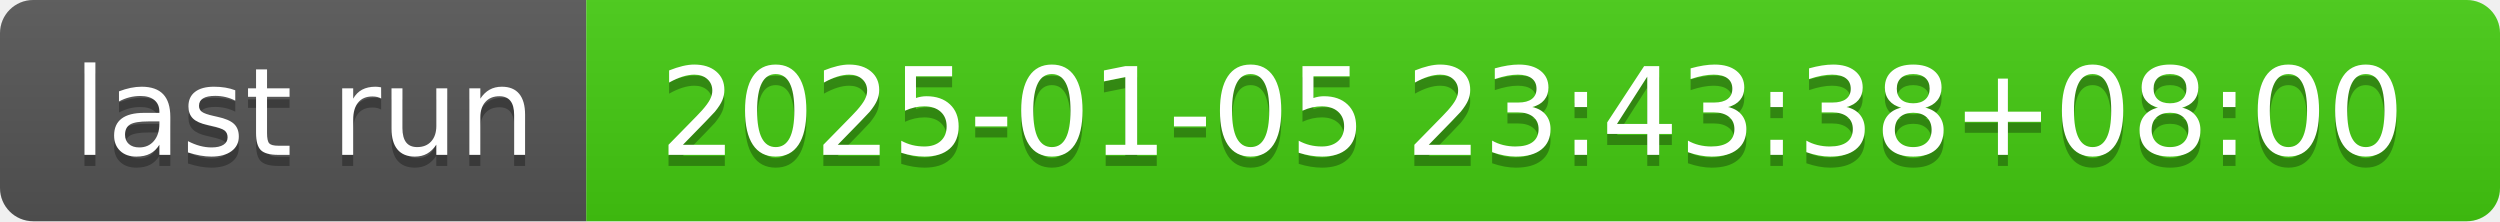
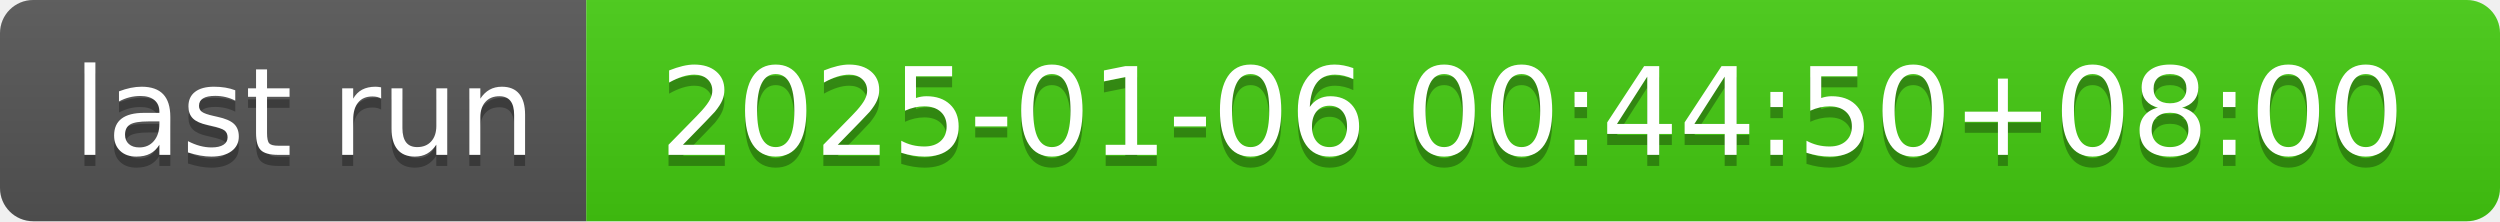
- <svg xmlns="http://www.w3.org/2000/svg" width="226" height="20" role="img" aria-label="last run: 2025-01-05 23:43:38+08:00">
+ <svg xmlns="http://www.w3.org/2000/svg" width="226" height="20" role="img" aria-label="last run: 2025-01-06 00:44:50+08:00">
  <linearGradient id="s" x2="0" y2="100%">
    <stop offset="0" stop-color="#bbb" stop-opacity=".1" />
    <stop offset="1" stop-opacity=".1" />
  </linearGradient>
  <clipPath id="r">
    <rect width="226" height="20" rx="3" fill="#fff" />
  </clipPath>
  <g clip-path="url(#r)">
    <rect width="53" height="20" fill="#555" />
    <rect x="53" width="173" height="20" fill="#4c1" />
    <rect width="226" height="20" fill="url(#s)" />
  </g>
  <g fill="#fff" text-anchor="middle" font-family="Verdana,Geneva,DejaVu Sans,sans-serif" text-rendering="geometricPrecision" font-size="110">
    <text aria-hidden="true" x="275" y="150" fill="#010101" fill-opacity=".3" transform="scale(.1)" textLength="430">last run</text>
    <text x="275" y="140" transform="scale(.1)" fill="#fff" textLength="430">last run</text>
-     <text aria-hidden="true" x="1385" y="150" fill="#010101" fill-opacity=".3" transform="scale(.1)" textLength="1630">2025-01-05 23:43:38+08:00</text>
-     <text x="1385" y="140" transform="scale(.1)" fill="#fff" textLength="1630">2025-01-05 23:43:38+08:00</text>
+     <text aria-hidden="true" x="1385" y="150" fill="#010101" fill-opacity=".3" transform="scale(.1)" textLength="1630">2025-01-06 00:44:50+08:00</text>
+     <text x="1385" y="140" transform="scale(.1)" fill="#fff" textLength="1630">2025-01-06 00:44:50+08:00</text>
  </g>
</svg>
